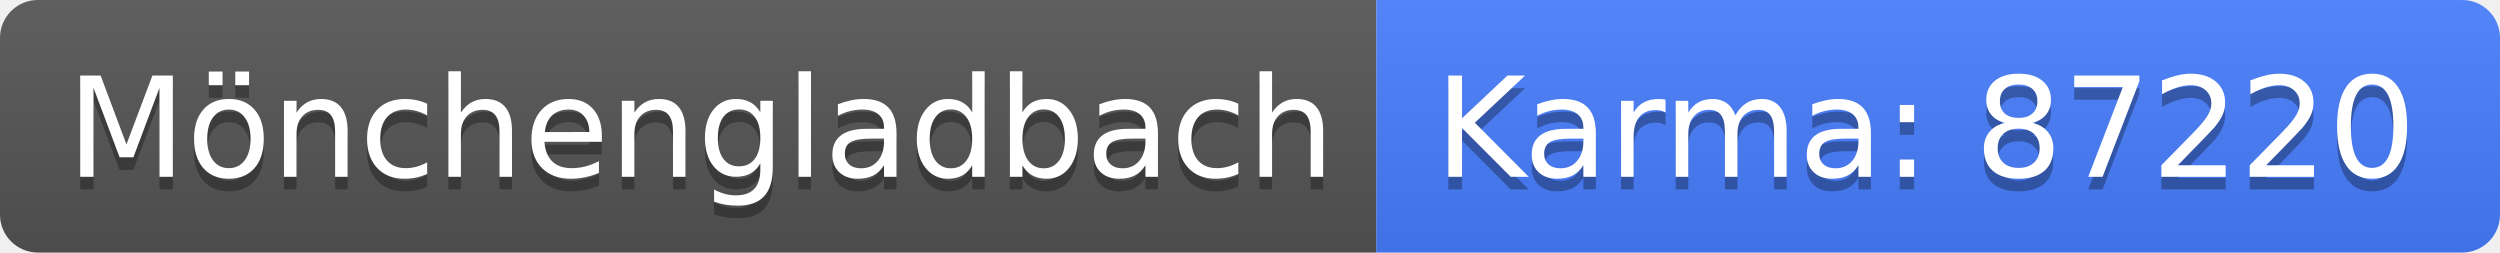
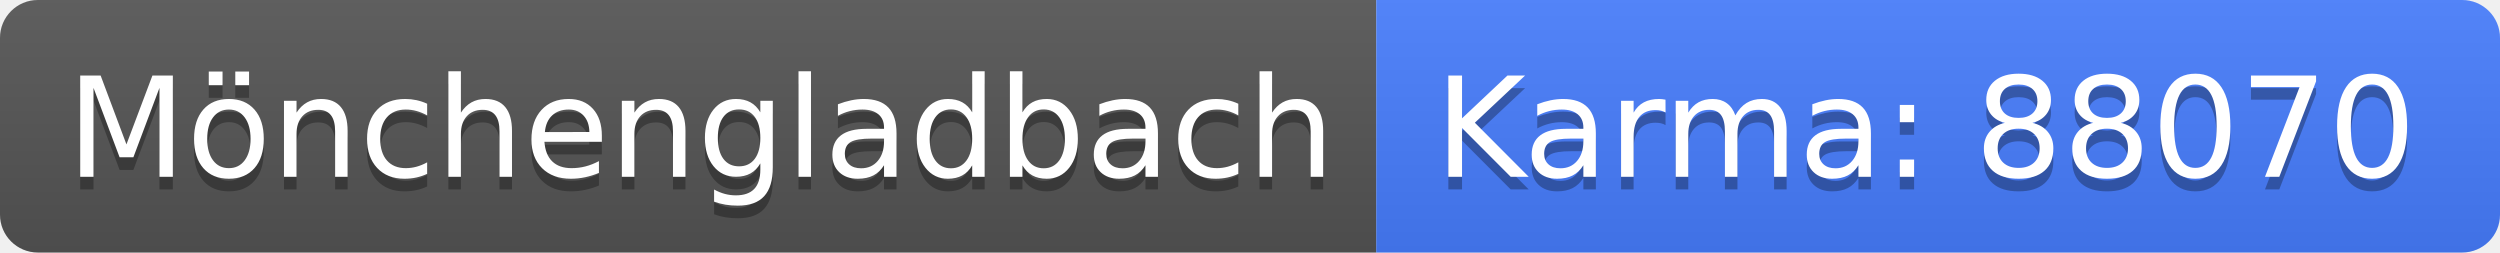
<svg xmlns="http://www.w3.org/2000/svg" width="198" height="20">
  <linearGradient id="b" x2="0" y2="100%">
    <stop offset="0" stop-color="#bbb" stop-opacity=".1" />
    <stop offset="1" stop-opacity=".1" />
  </linearGradient>
  <clipPath id="a">
    <rect width="198" height="20" rx="3" fill="#fff" />
  </clipPath>
  <g clip-path="url(#a)">
    <path fill="#555" d="M0 0h109v20H0z" />
    <path fill="#477eff" d="M109 0h89v20H109z" />
    <path fill="url(#b)" d="M0 0h198v20H0z" />
  </g>
  <g fill="#fff" text-anchor="middle" font-family="DejaVu Sans,Verdana,Geneva,sans-serif" font-size="110">
    <text x="555" y="150" fill="#010101" fill-opacity=".3" transform="scale(.1)" textLength="990">Mönchengladbach</text>
    <text x="555" y="140" transform="scale(.1)" textLength="990">Mönchengladbach</text>
-     <text x="1525" y="150" fill="#010101" fill-opacity=".3" transform="scale(.1)" textLength="790">Karma: 87220</text>
-     <text x="1525" y="140" transform="scale(.1)" textLength="790">Karma: 87220</text>
+     <text x="1525" y="150" fill="#010101" fill-opacity=".3" transform="scale(.1)" textLength="790">Karma: 88070</text>
+     <text x="1525" y="140" transform="scale(.1)" textLength="790">Karma: 88070</text>
  </g>
</svg>
